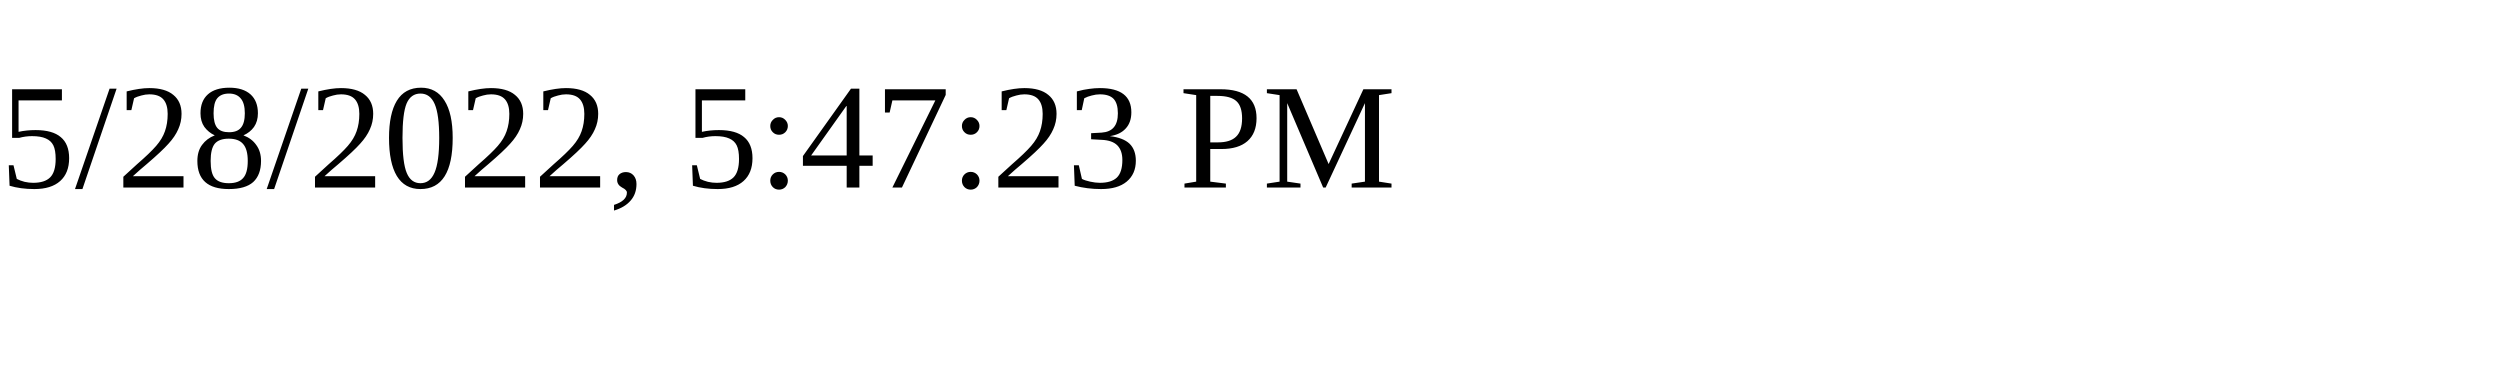
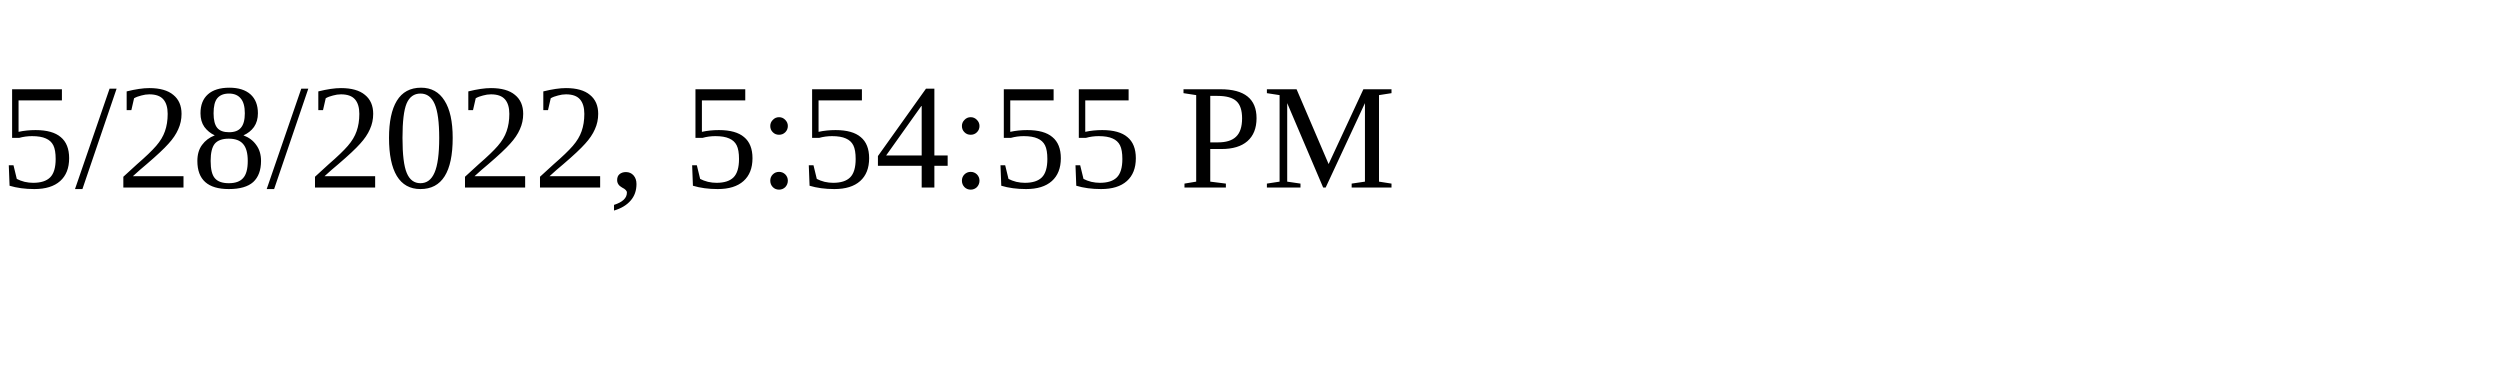
<svg xmlns="http://www.w3.org/2000/svg" height="30" width="200">
-   <text x="0" y="15">5/28/2022, 5:47:23 PM</text>
+   <text x="0" y="15">5/28/2022, 5:54:55 PM</text>
</svg>
